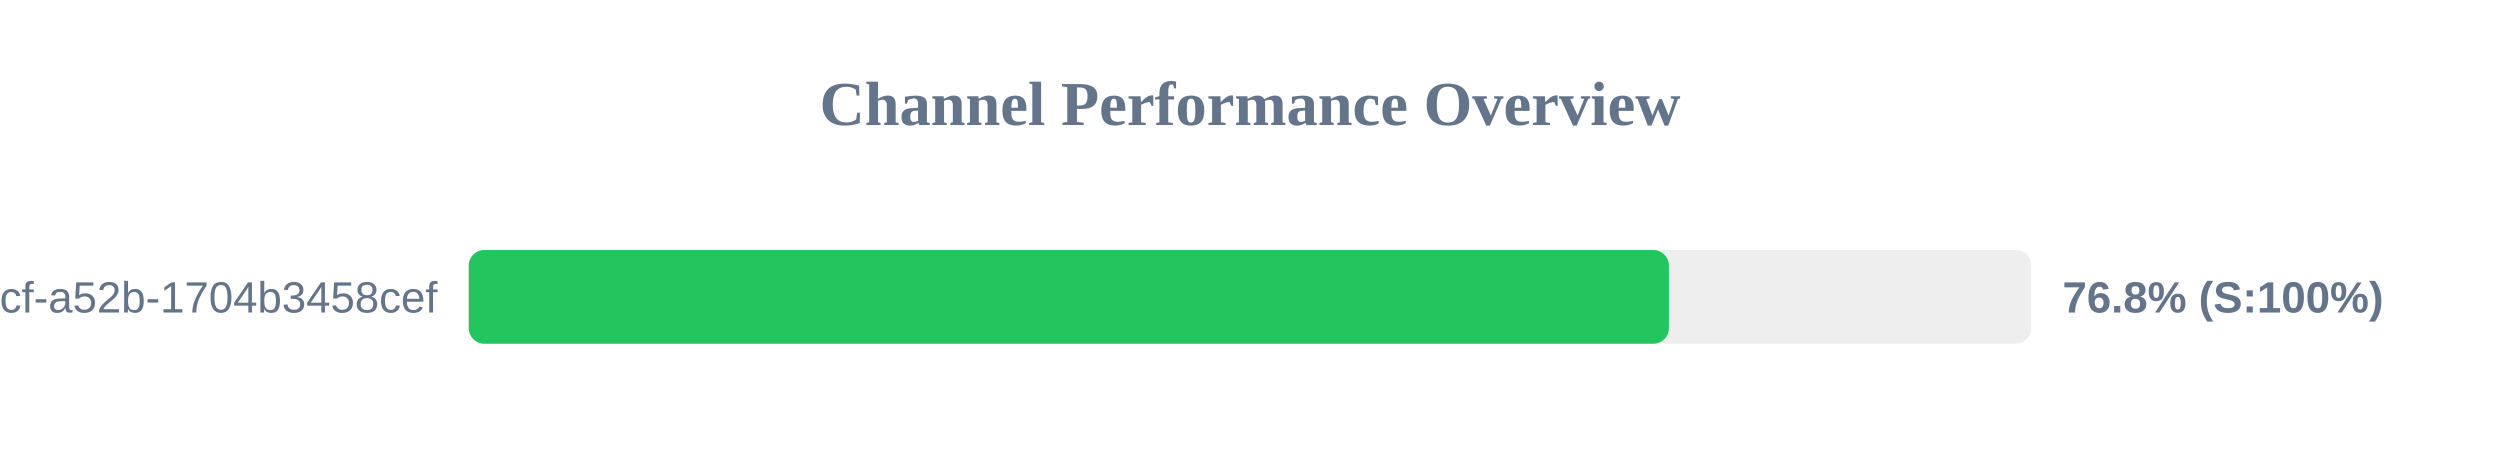
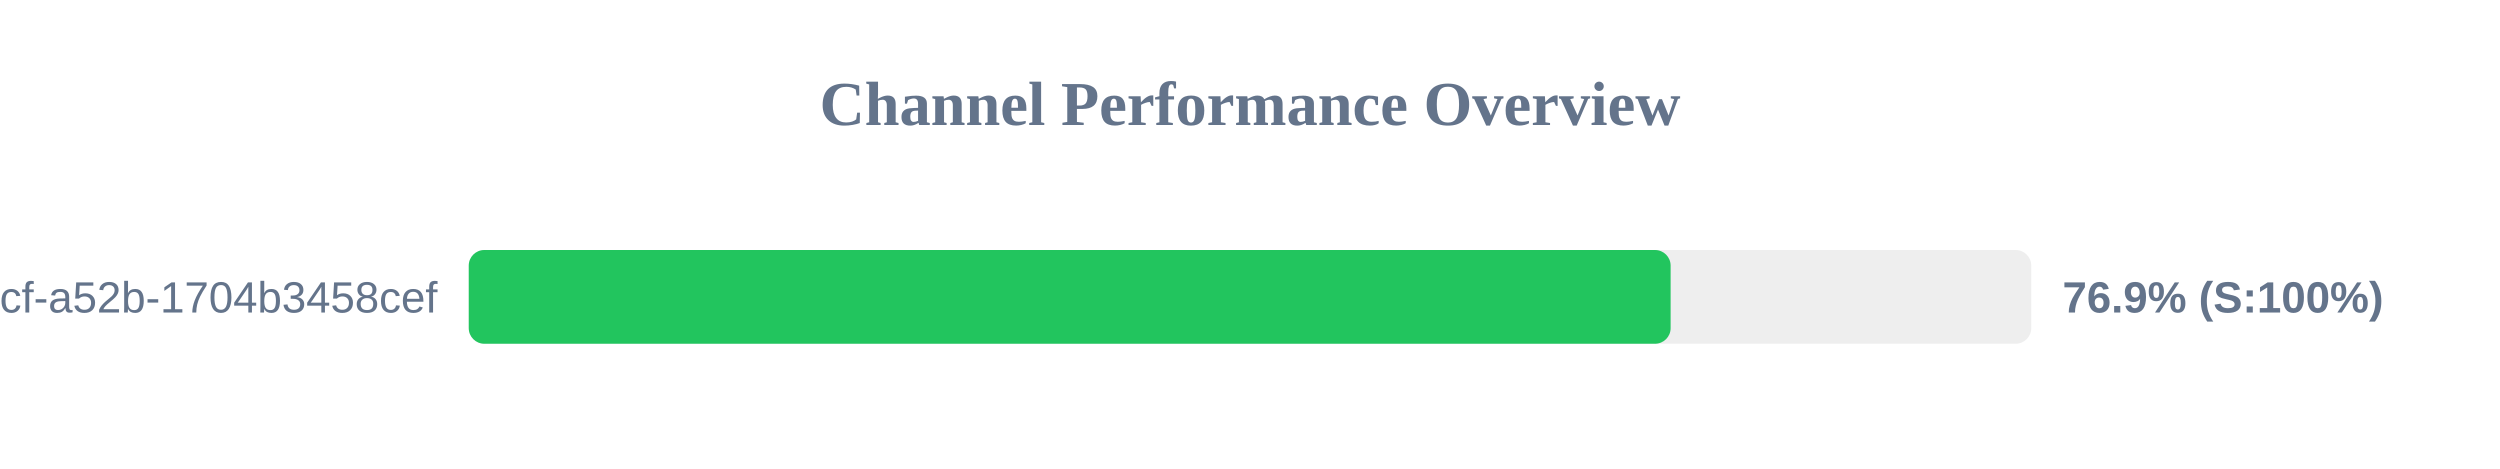
<svg xmlns="http://www.w3.org/2000/svg" width="800" height="150" version="1.1">
  <style>
        .row { font: 14px Arial; fill: #64748b; }
        .score { font: bold 14px Arial; fill: #64748b; }
    </style>
  <text x="400" y="40" text-anchor="middle" font-size="20px" font-weight="bold" fill="#64748b">Channel Performance Overview</text>
  <rect x="150" y="80" width="500" height="30" fill="#eee" rx="5" />
-   <rect x="150" y="80" width="384.05" height="30" fill="#22c55e" rx="5" />
+   <rect x="150" y="80" width="384.6" height="30" fill="#22c55e" rx="5" />
  <text x="140" y="100" text-anchor="end" class="row">?uuid=0cb527d9-6117-4bcf-a52b-1704b3458cef</text>
-   <text x="660" y="100" text-anchor="start" class="score">76.8% (S:100%)</text>
+   <text x="660" y="100" text-anchor="start" class="score">76.9% (S:100%)</text>
</svg>
